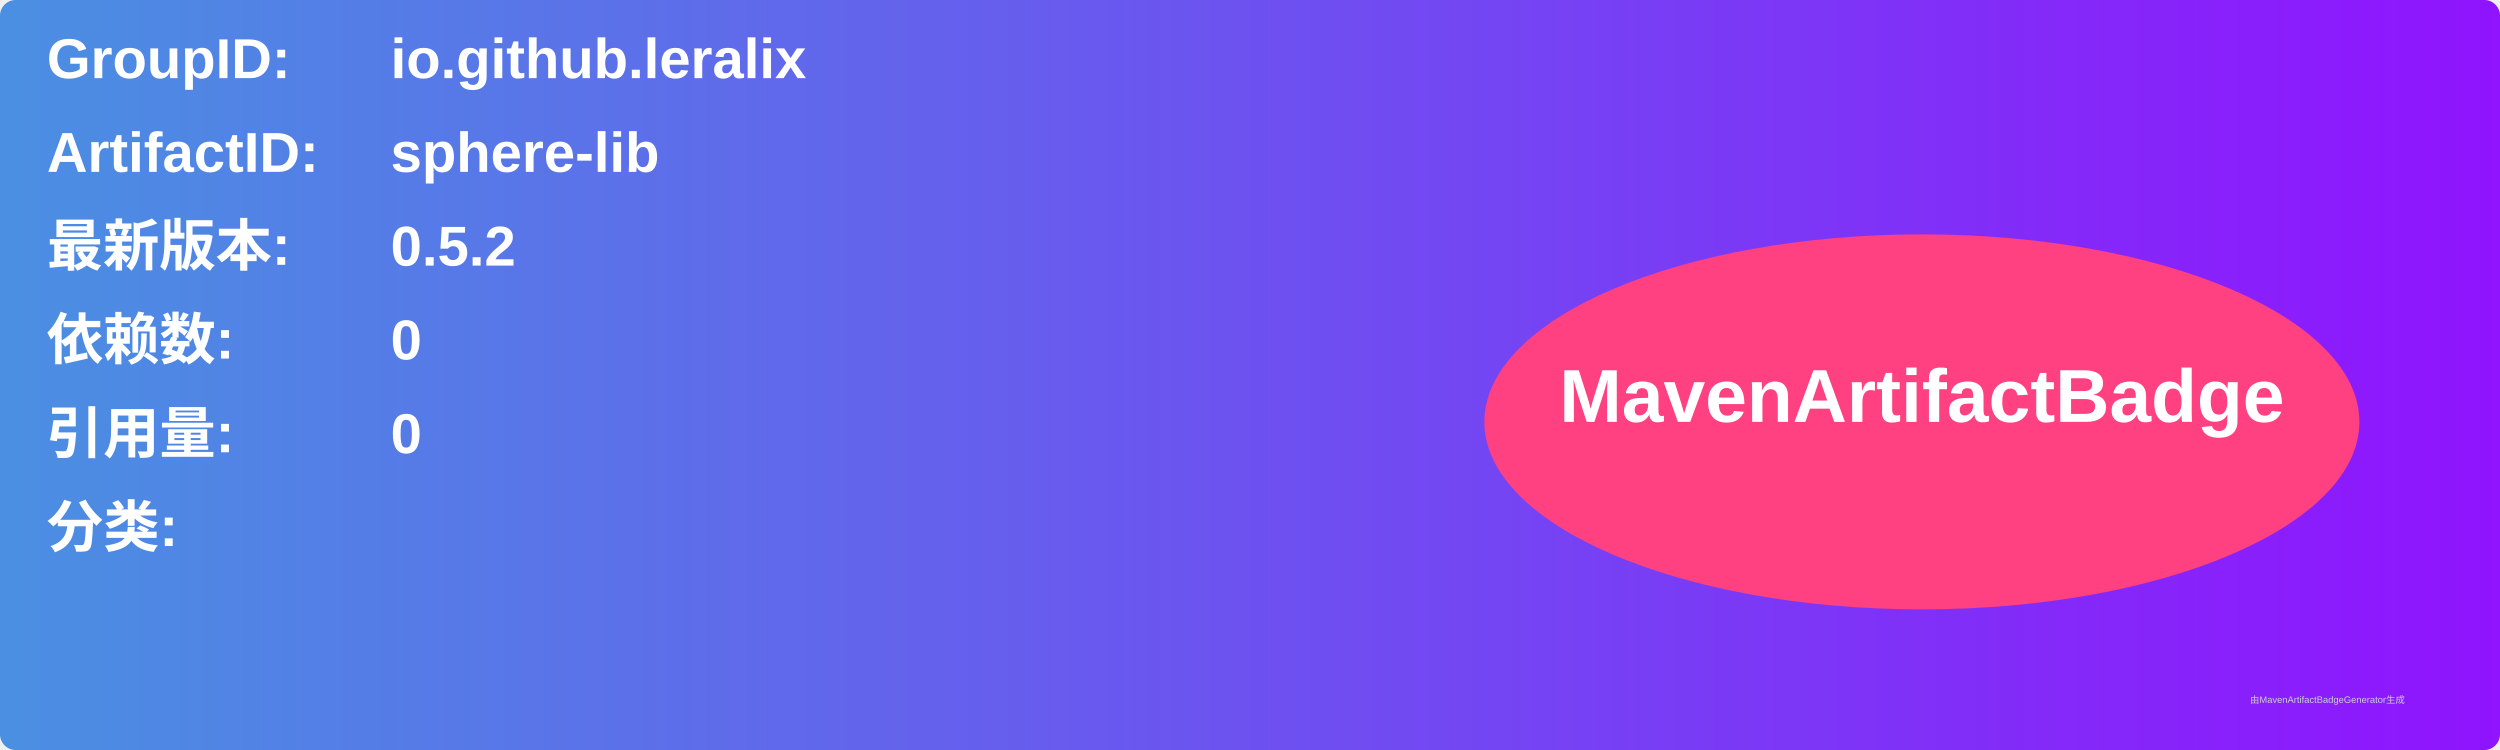
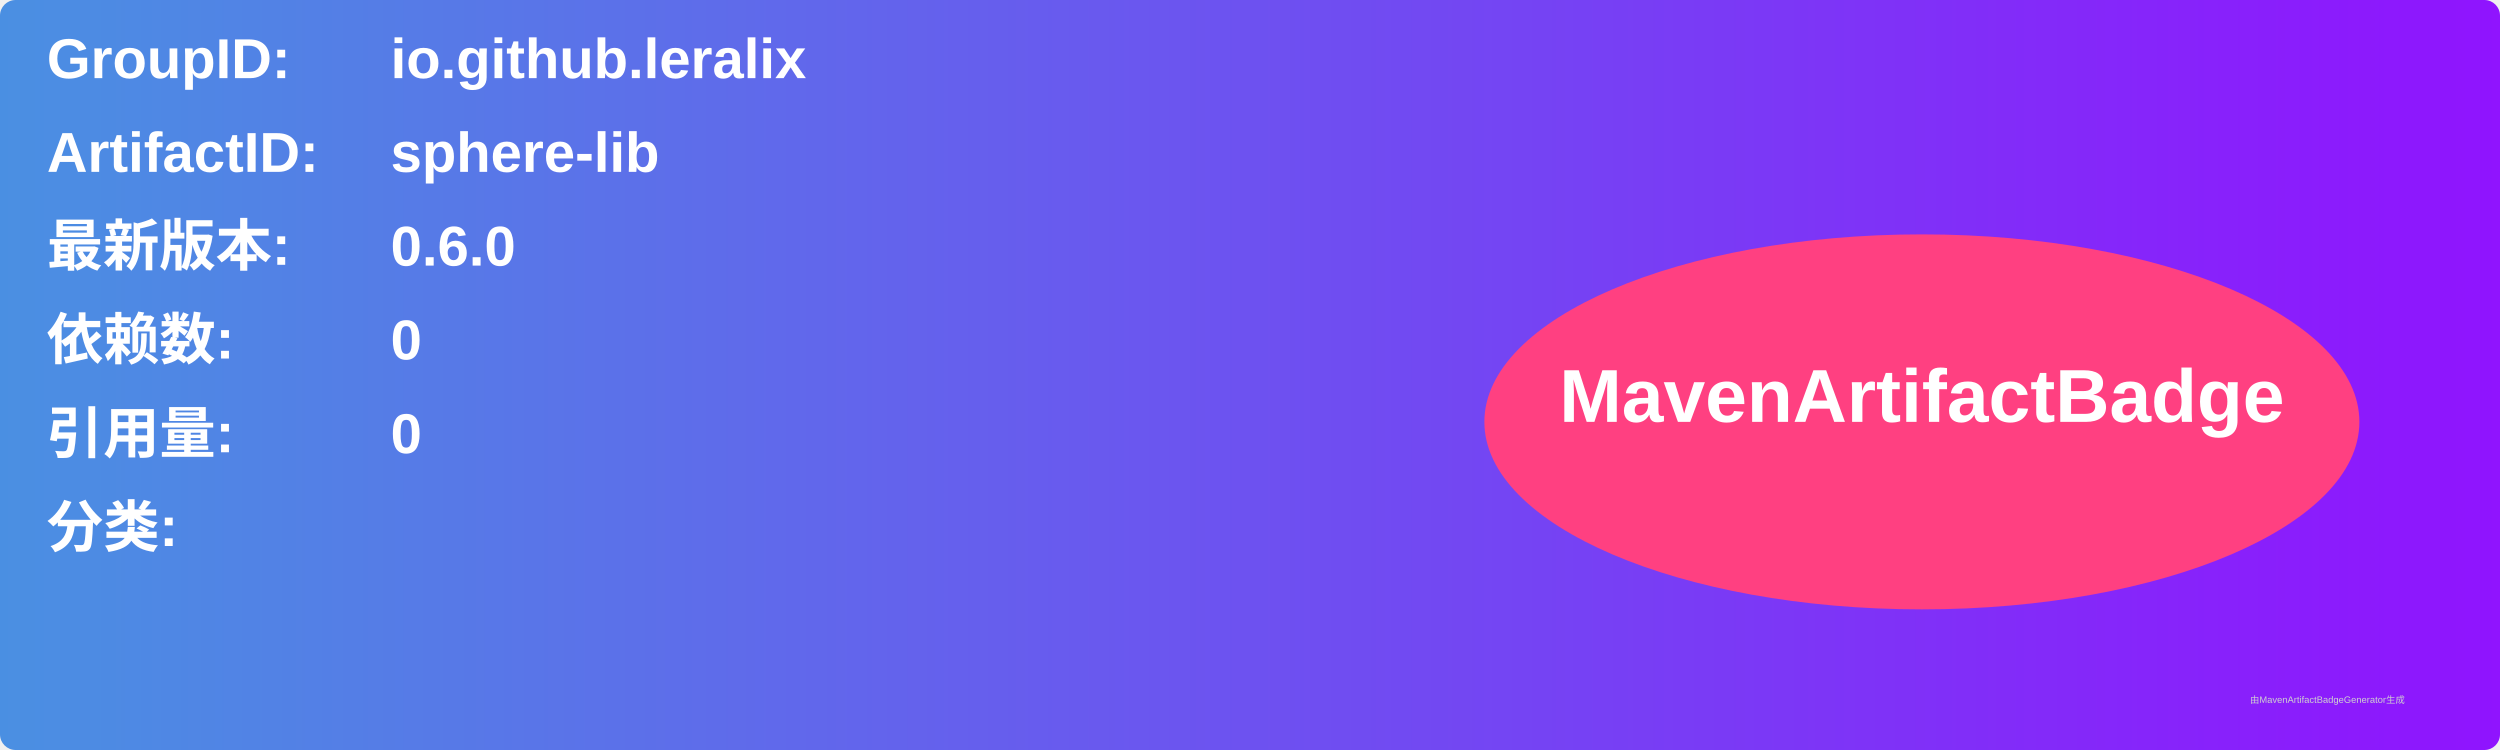
<svg xmlns="http://www.w3.org/2000/svg" width="800" height="240" viewBox="0 0 800 240">
  <linearGradient id="grad" x1="0%" y1="0%" x2="100%" y2="0%">
    <stop offset="0%" stop-color="#4a90e2" />
    <stop offset="100%" stop-color="#9013fe" />
  </linearGradient>
  <rect width="100%" height="100%" rx="5" ry="5" fill="url(#grad)" />
  <g transform="translate(15, 15)">
    <text x="0" y="10" font-family="Arial" font-size="18" fill="white" font-weight="bold" width="260">GroupID:</text>
    <text x="110" y="10" font-family="Arial" font-size="18" fill="white" font-weight="bold" width="460">io.github.leralix</text>
    <text x="0" y="40" font-family="Arial" font-size="18" fill="white" font-weight="bold" width="260">ArtifactID:</text>
    <text x="110" y="40" font-family="Arial" font-size="18" fill="white" font-weight="bold" width="460">sphere-lib</text>
    <text x="0" y="70" font-family="Arial" font-size="18" fill="white" font-weight="bold">最新版本:</text>
    <text x="110" y="70" font-family="Arial" font-size="18" fill="white" font-weight="bold">
-       <tspan font-weight="bold">0.5.2</tspan>
+       <tspan font-weight="bold">0.6.0</tspan>
    </text>
    <text x="0" y="100" font-family="Arial" font-size="18" fill="white" font-weight="bold">依赖数: </text>
    <text x="110" y="100" font-family="Arial" font-size="18" fill="white">
      <tspan font-weight="bold">0</tspan>
    </text>
    <text x="0" y="130" font-family="Arial" font-size="18" fill="white" font-weight="bold">引用量: </text>
    <text x="110" y="130" font-family="Arial" font-size="18" fill="white">
      <tspan font-weight="bold">0</tspan>
    </text>
    <text x="0" y="160" font-family="Arial" font-size="18" fill="white" font-weight="bold">分类:</text>
    <text x="10" y="190" font-family="Arial" font-size="10" fill="white">
      <tspan font-weight="bold" />
    </text>
    <ellipse cx="600" cy="120" rx="140" ry="60" fill="#ff4081" />
    <text x="600" y="120" text-anchor="middle" font-family="Arial" font-size="24" fill="white" font-weight="bold">MavenArtifactBadge</text>
  </g>
  <text x="720" y="225" font-family="Arial" font-size="3" fill="#d0d0d0">由MavenArtifactBadgeGenerator生成</text>
</svg>
